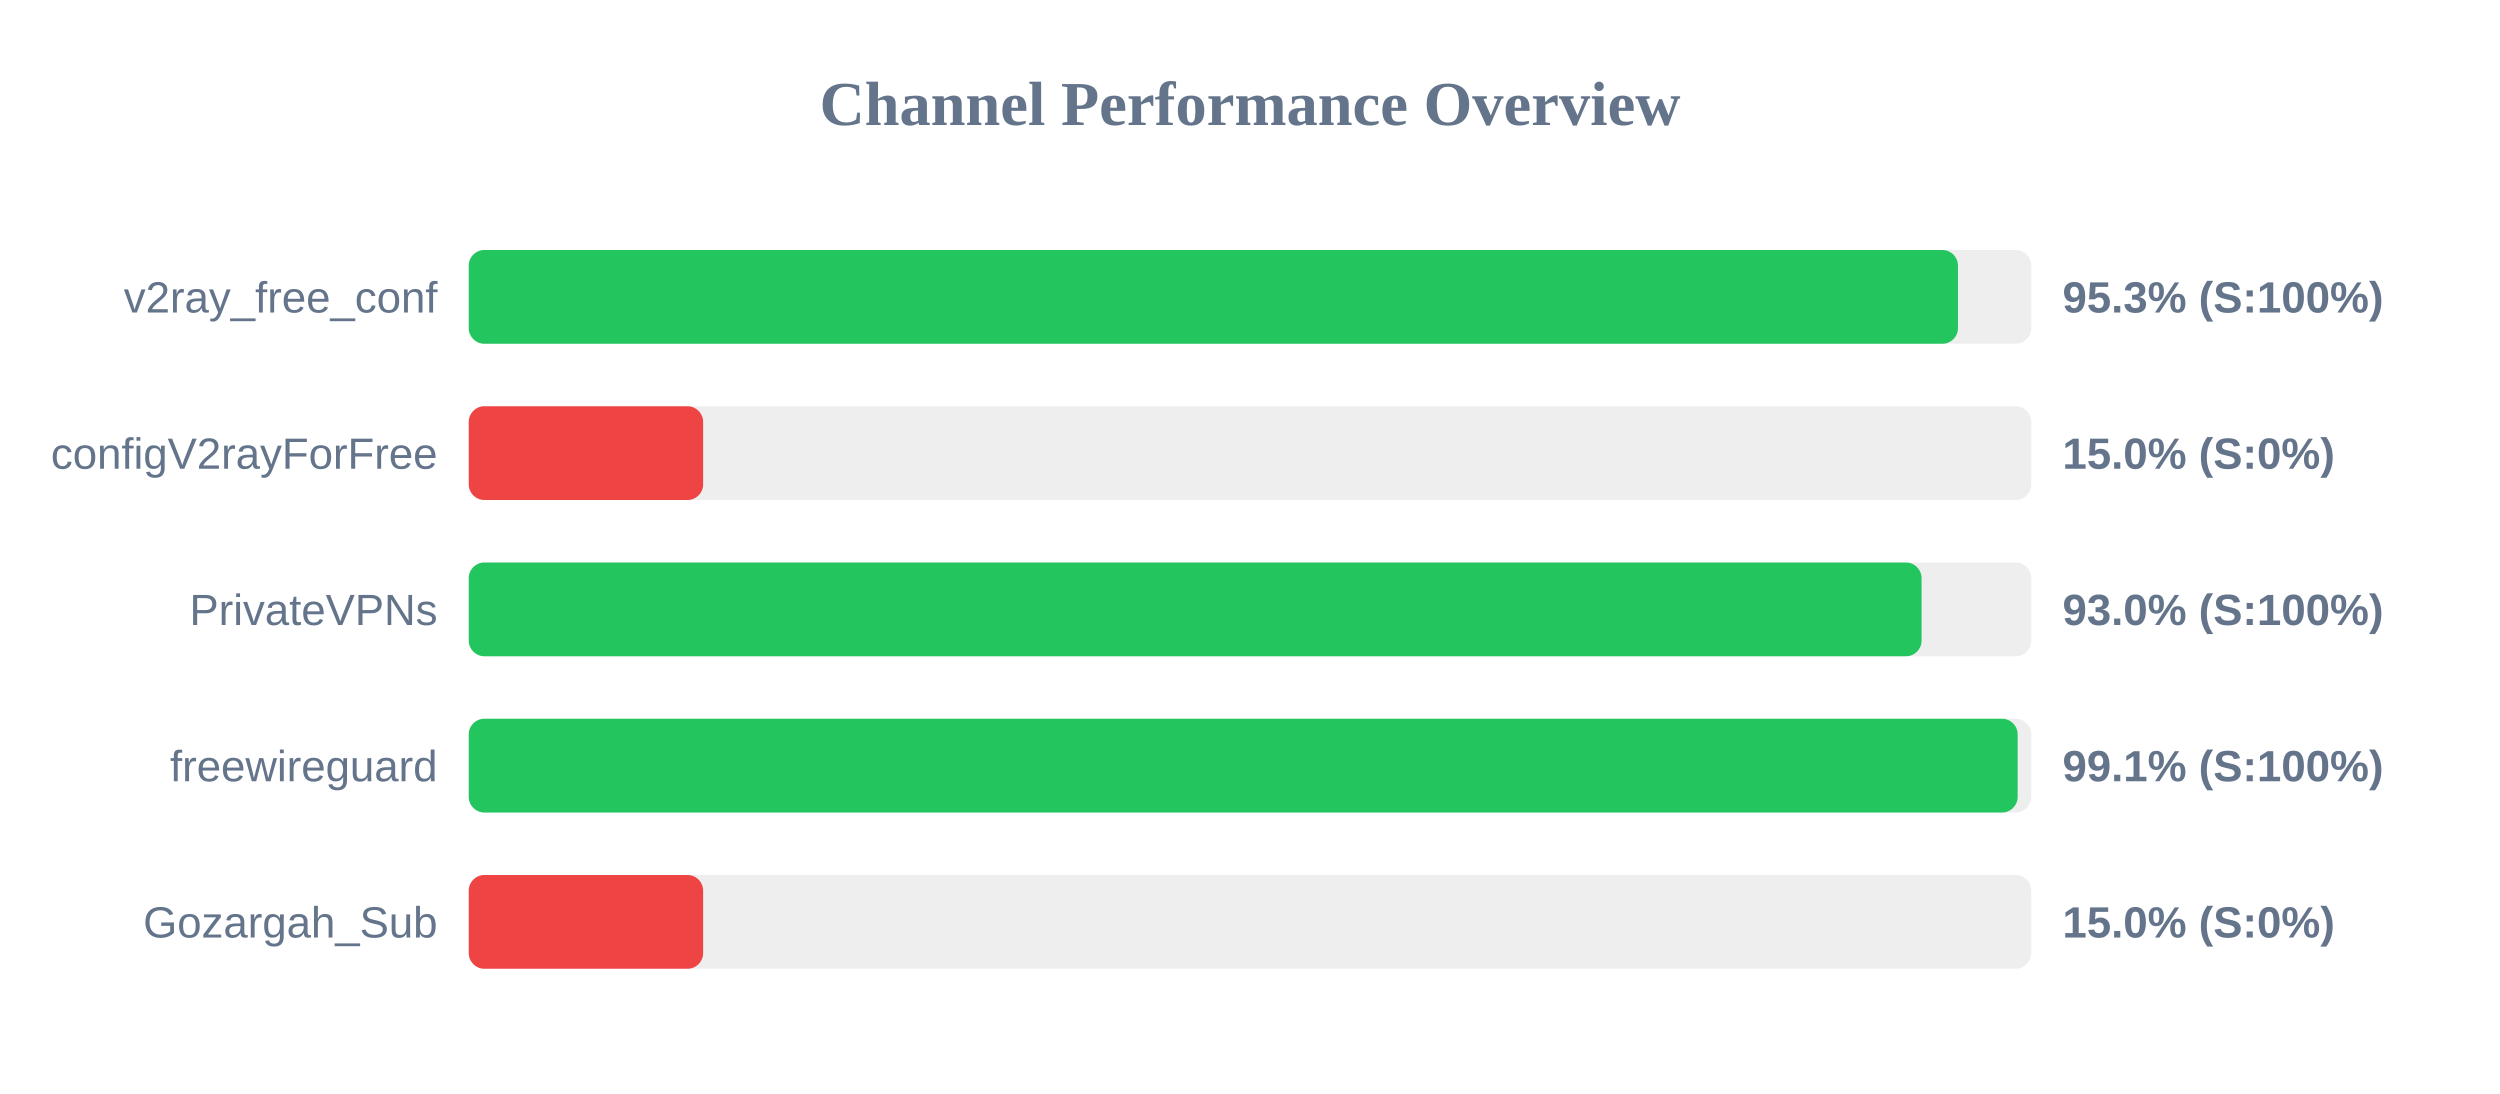
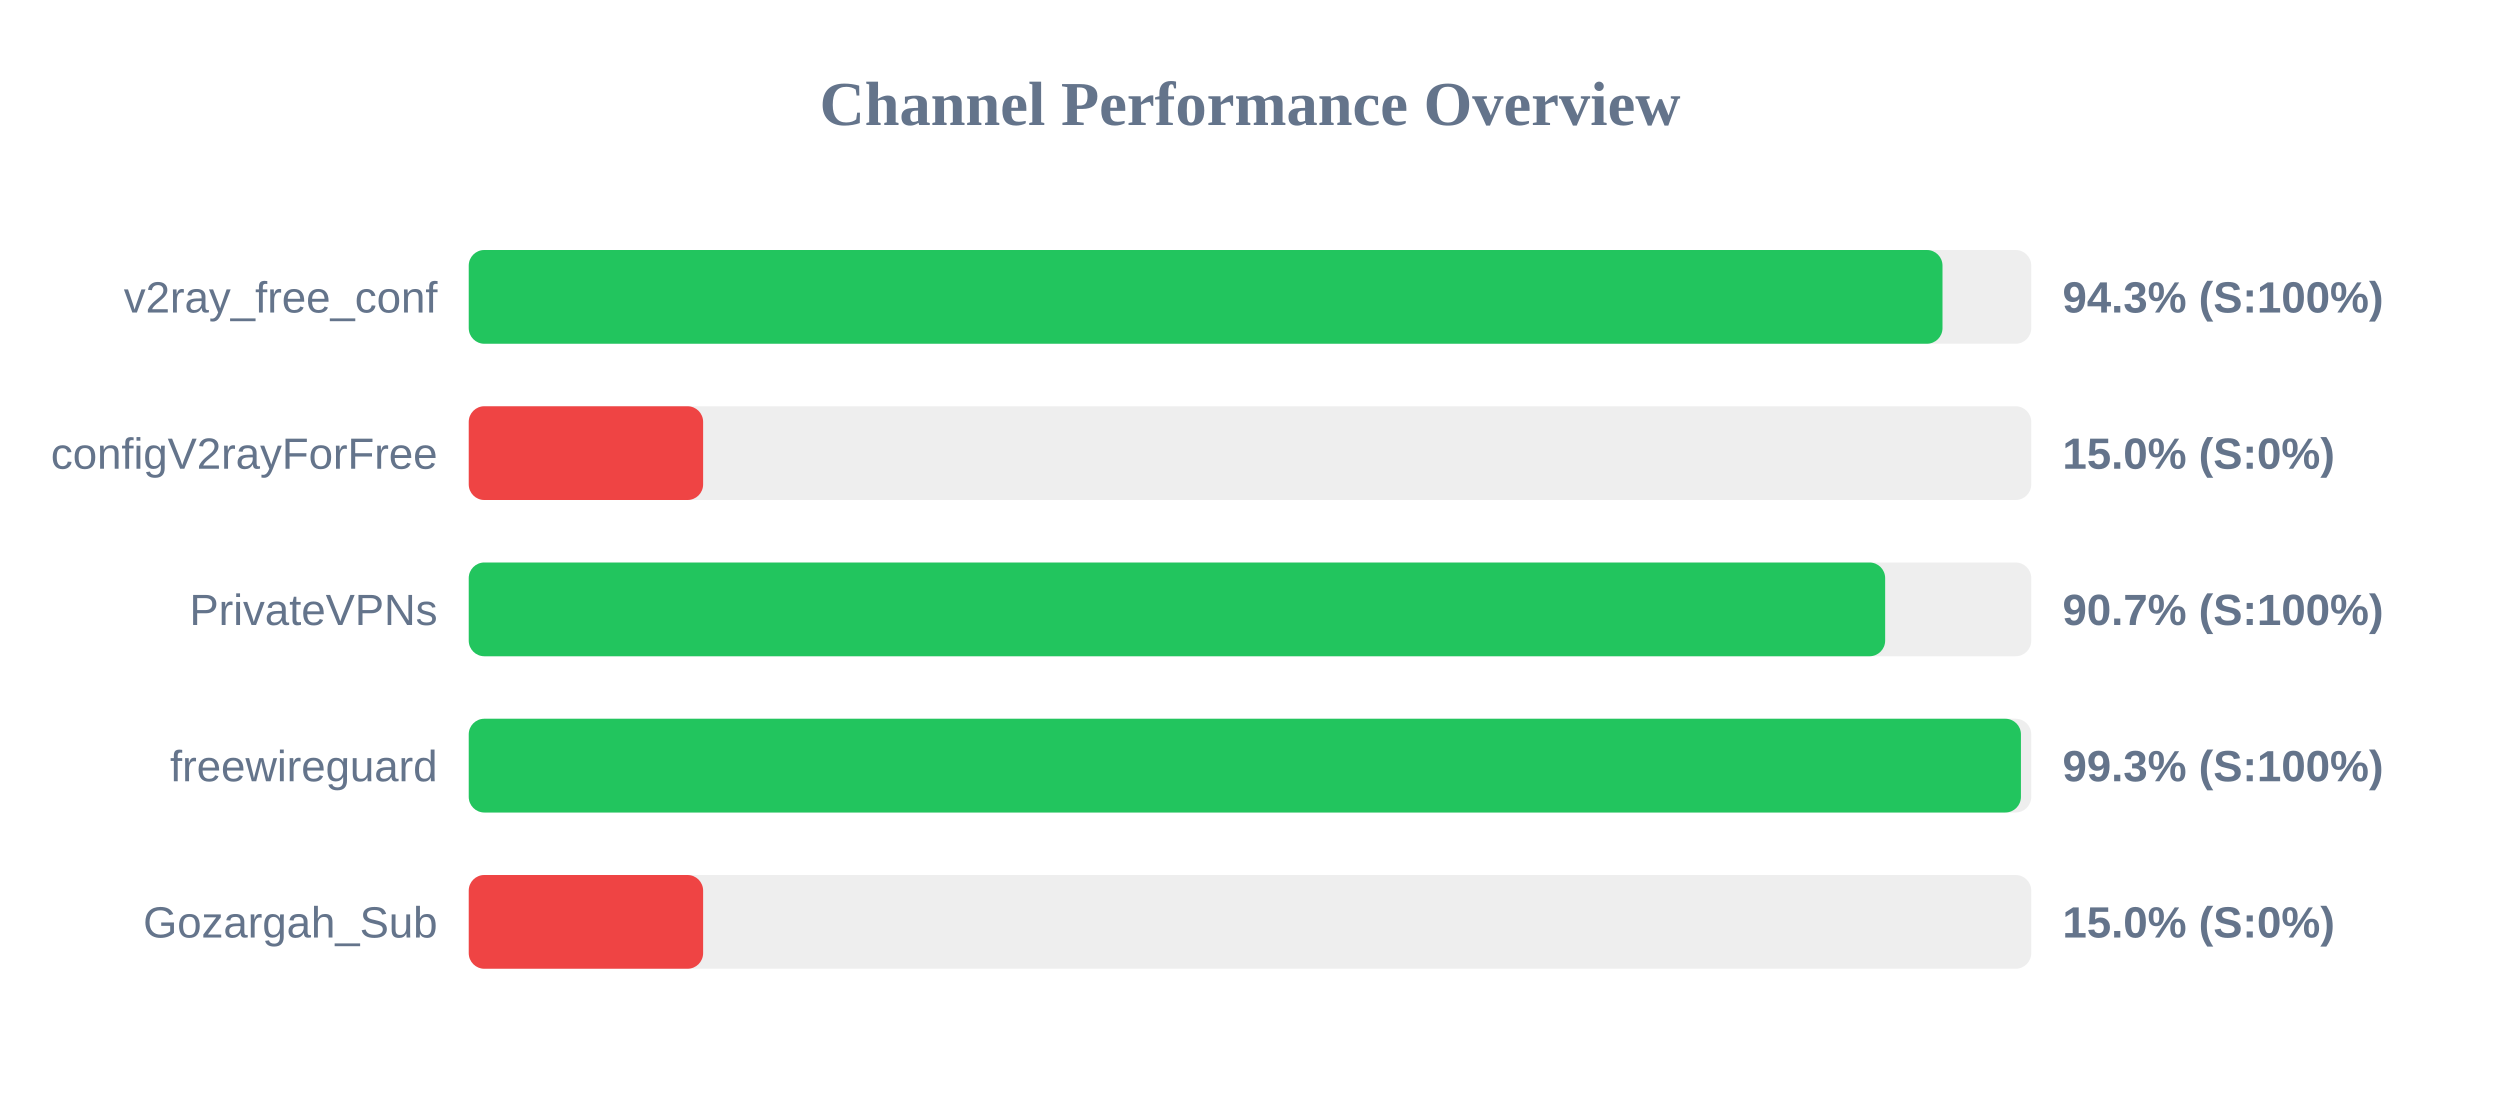
<svg xmlns="http://www.w3.org/2000/svg" width="800" height="350" version="1.1">
  <style>
        .row { font: 14px Arial; fill: #64748b; }
        .score { font: bold 14px Arial; fill: #64748b; }
    </style>
  <text x="400" y="40" text-anchor="middle" font-size="20px" font-weight="bold" fill="#64748b">Channel Performance Overview</text>
  <rect x="150" y="80" width="500" height="30" fill="#eee" rx="5" />
-   <rect x="150" y="80" width="476.55" height="30" fill="#22c55e" rx="5" />
+   <rect x="150" y="80" width="471.6" height="30" fill="#22c55e" rx="5" />
  <text x="140" y="100" text-anchor="end" class="row">v2ray_free_conf</text>
-   <text x="660" y="100" text-anchor="start" class="score">95.3% (S:100%)</text>
+   <text x="660" y="100" text-anchor="start" class="score">94.3% (S:100%)</text>
  <rect x="150" y="130" width="500" height="30" fill="#eee" rx="5" />
  <rect x="150" y="130" width="75.0" height="30" fill="#ef4444" rx="5" />
  <text x="140" y="150" text-anchor="end" class="row">configV2rayForFree</text>
  <text x="660" y="150" text-anchor="start" class="score">15.0% (S:0%)</text>
  <rect x="150" y="180" width="500" height="30" fill="#eee" rx="5" />
-   <rect x="150" y="180" width="464.9" height="30" fill="#22c55e" rx="5" />
+   <rect x="150" y="180" width="453.25" height="30" fill="#22c55e" rx="5" />
  <text x="140" y="200" text-anchor="end" class="row">PrivateVPNs</text>
-   <text x="660" y="200" text-anchor="start" class="score">93.0% (S:100%)</text>
+   <text x="660" y="200" text-anchor="start" class="score">90.7% (S:100%)</text>
  <rect x="150" y="230" width="500" height="30" fill="#eee" rx="5" />
-   <rect x="150" y="230" width="495.65" height="30" fill="#22c55e" rx="5" />
+   <rect x="150" y="230" width="496.7" height="30" fill="#22c55e" rx="5" />
  <text x="140" y="250" text-anchor="end" class="row">freewireguard</text>
-   <text x="660" y="250" text-anchor="start" class="score">99.1% (S:100%)</text>
+   <text x="660" y="250" text-anchor="start" class="score">99.3% (S:100%)</text>
  <rect x="150" y="280" width="500" height="30" fill="#eee" rx="5" />
  <rect x="150" y="280" width="75.0" height="30" fill="#ef4444" rx="5" />
  <text x="140" y="300" text-anchor="end" class="row">Gozargah_Sub</text>
  <text x="660" y="300" text-anchor="start" class="score">15.0% (S:0%)</text>
</svg>
